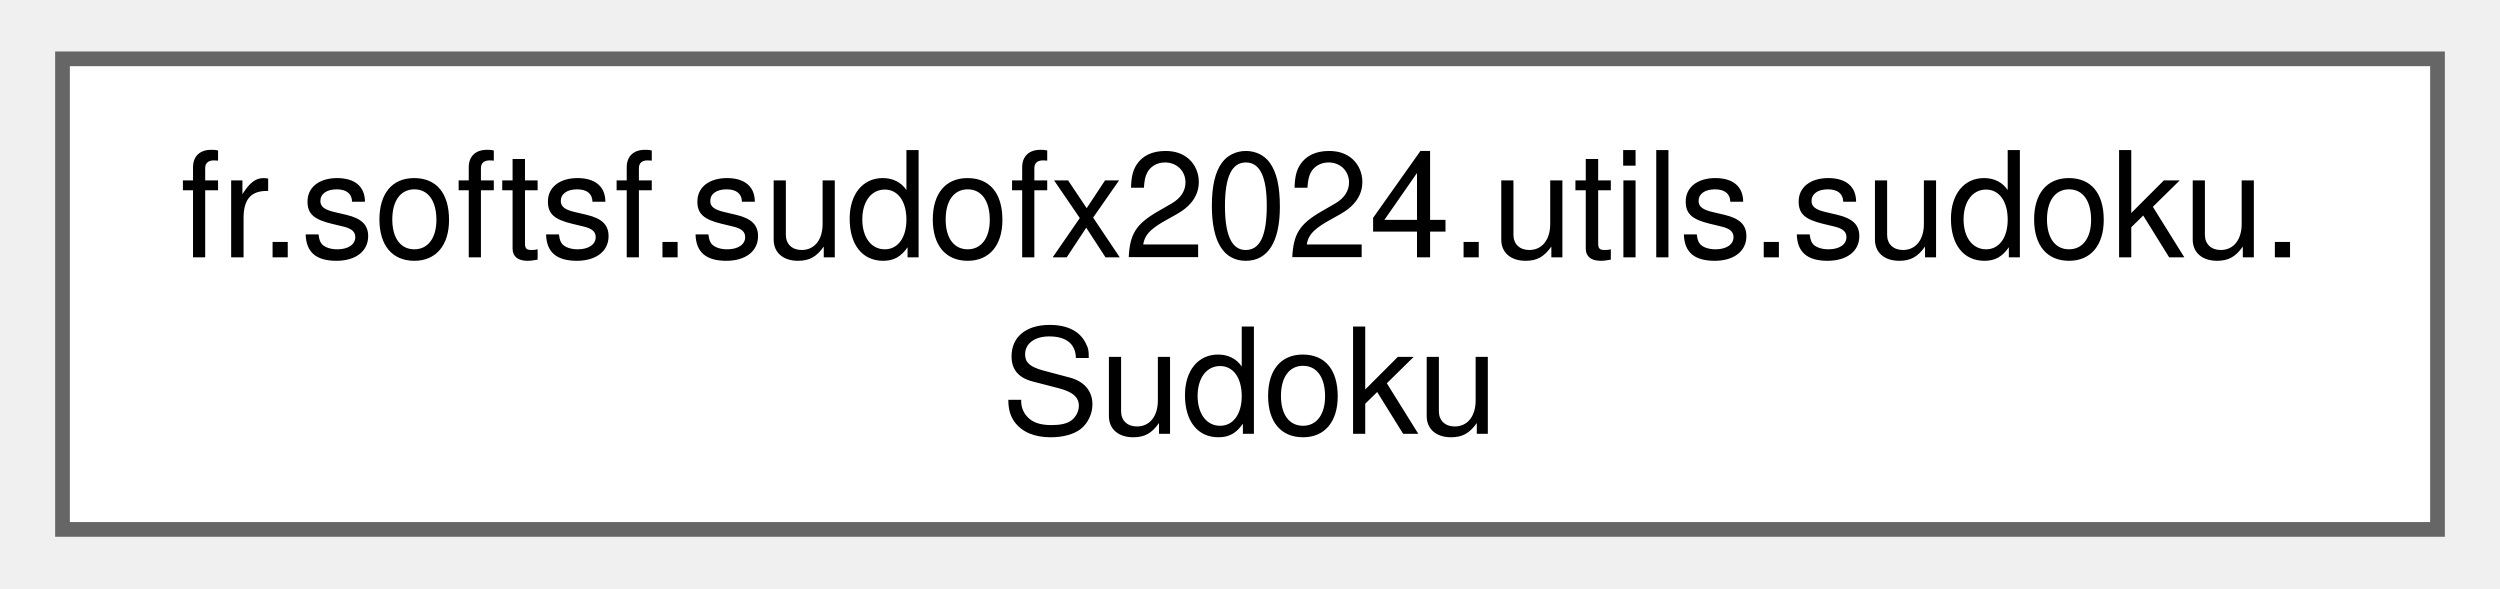
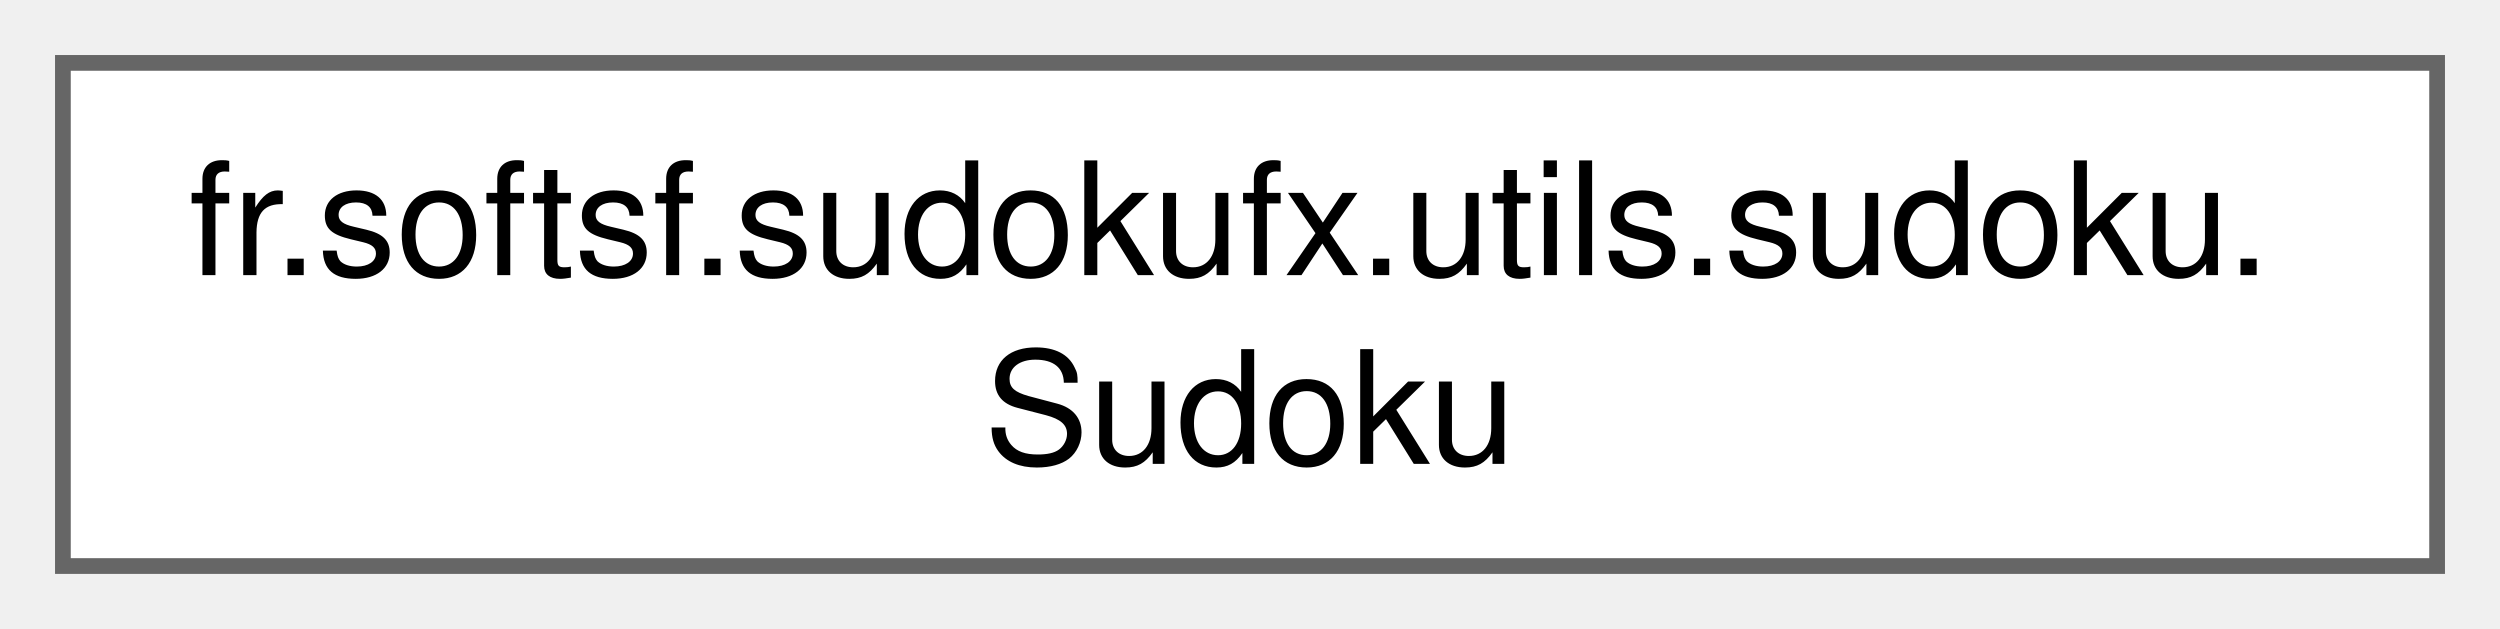
- <svg xmlns="http://www.w3.org/2000/svg" xmlns:xlink="http://www.w3.org/1999/xlink" width="170pt" height="40pt" viewBox="0.00 0.00 169.50 40.00">
+ <svg xmlns="http://www.w3.org/2000/svg" xmlns:xlink="http://www.w3.org/1999/xlink" width="159pt" height="40pt" viewBox="0.00 0.00 159.00 40.00">
  <g id="graph0" class="graph" transform="scale(1 1) rotate(0) translate(4 36)">
    <g id="Node000000" class="node">
      <g id="a_Node000000">
-         <a xlink:href="classfr_1_1softsf_1_1sudofx2024_1_1utils_1_1sudoku_1_1_sudoku.html" target="_top" xlink:title="Copyright 2014 Microsoft Corporation.">
-           <polygon fill="white" stroke="#666666" points="161.5,-32 0,-32 0,0 161.5,0 161.5,-32" />
-           <text text-anchor="start" x="8" y="-18.5" font-family="Helvetica,sans-Serif" font-size="10.00">fr.softsf.sudofx2024.utils.sudoku.</text>
-           <text text-anchor="middle" x="80.75" y="-6.5" font-family="Helvetica,sans-Serif" font-size="10.00">Sudoku</text>
+         <a xlink:href="classfr_1_1softsf_1_1sudokufx_1_1utils_1_1sudoku_1_1_sudoku.html" target="_top" xlink:title="Copyright 2014 Microsoft Corporation.">
+           <polygon fill="white" stroke="#666666" points="151,-32 0,-32 0,0 151,0 151,-32" />
+           <text text-anchor="start" x="8" y="-18.5" font-family="Helvetica,sans-Serif" font-size="10.00">fr.softsf.sudokufx.utils.sudoku.</text>
+           <text text-anchor="middle" x="75.5" y="-6.5" font-family="Helvetica,sans-Serif" font-size="10.00">Sudoku</text>
        </a>
      </g>
    </g>
  </g>
</svg>
